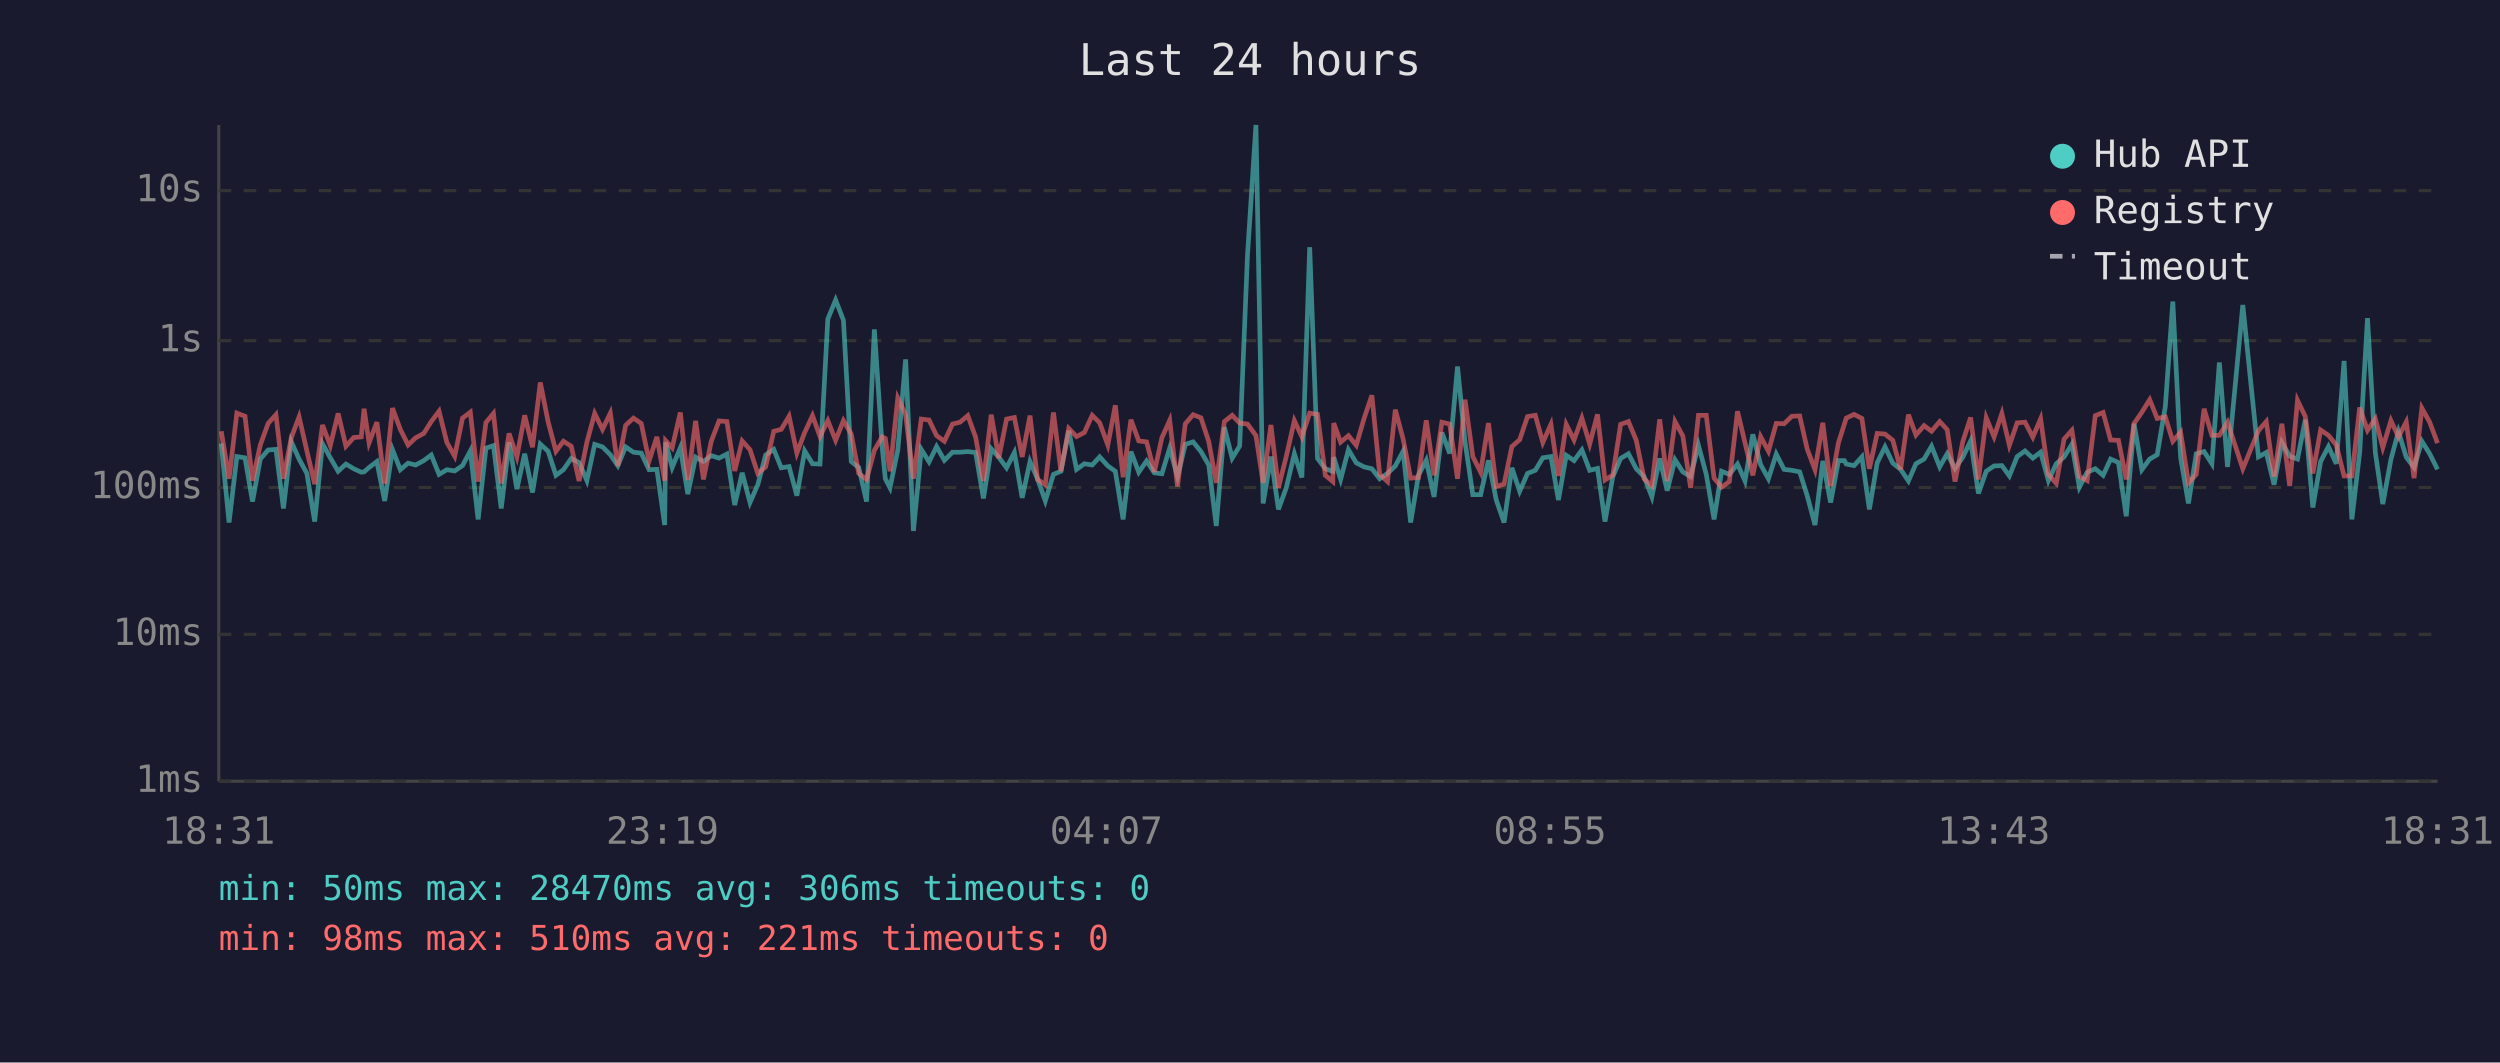
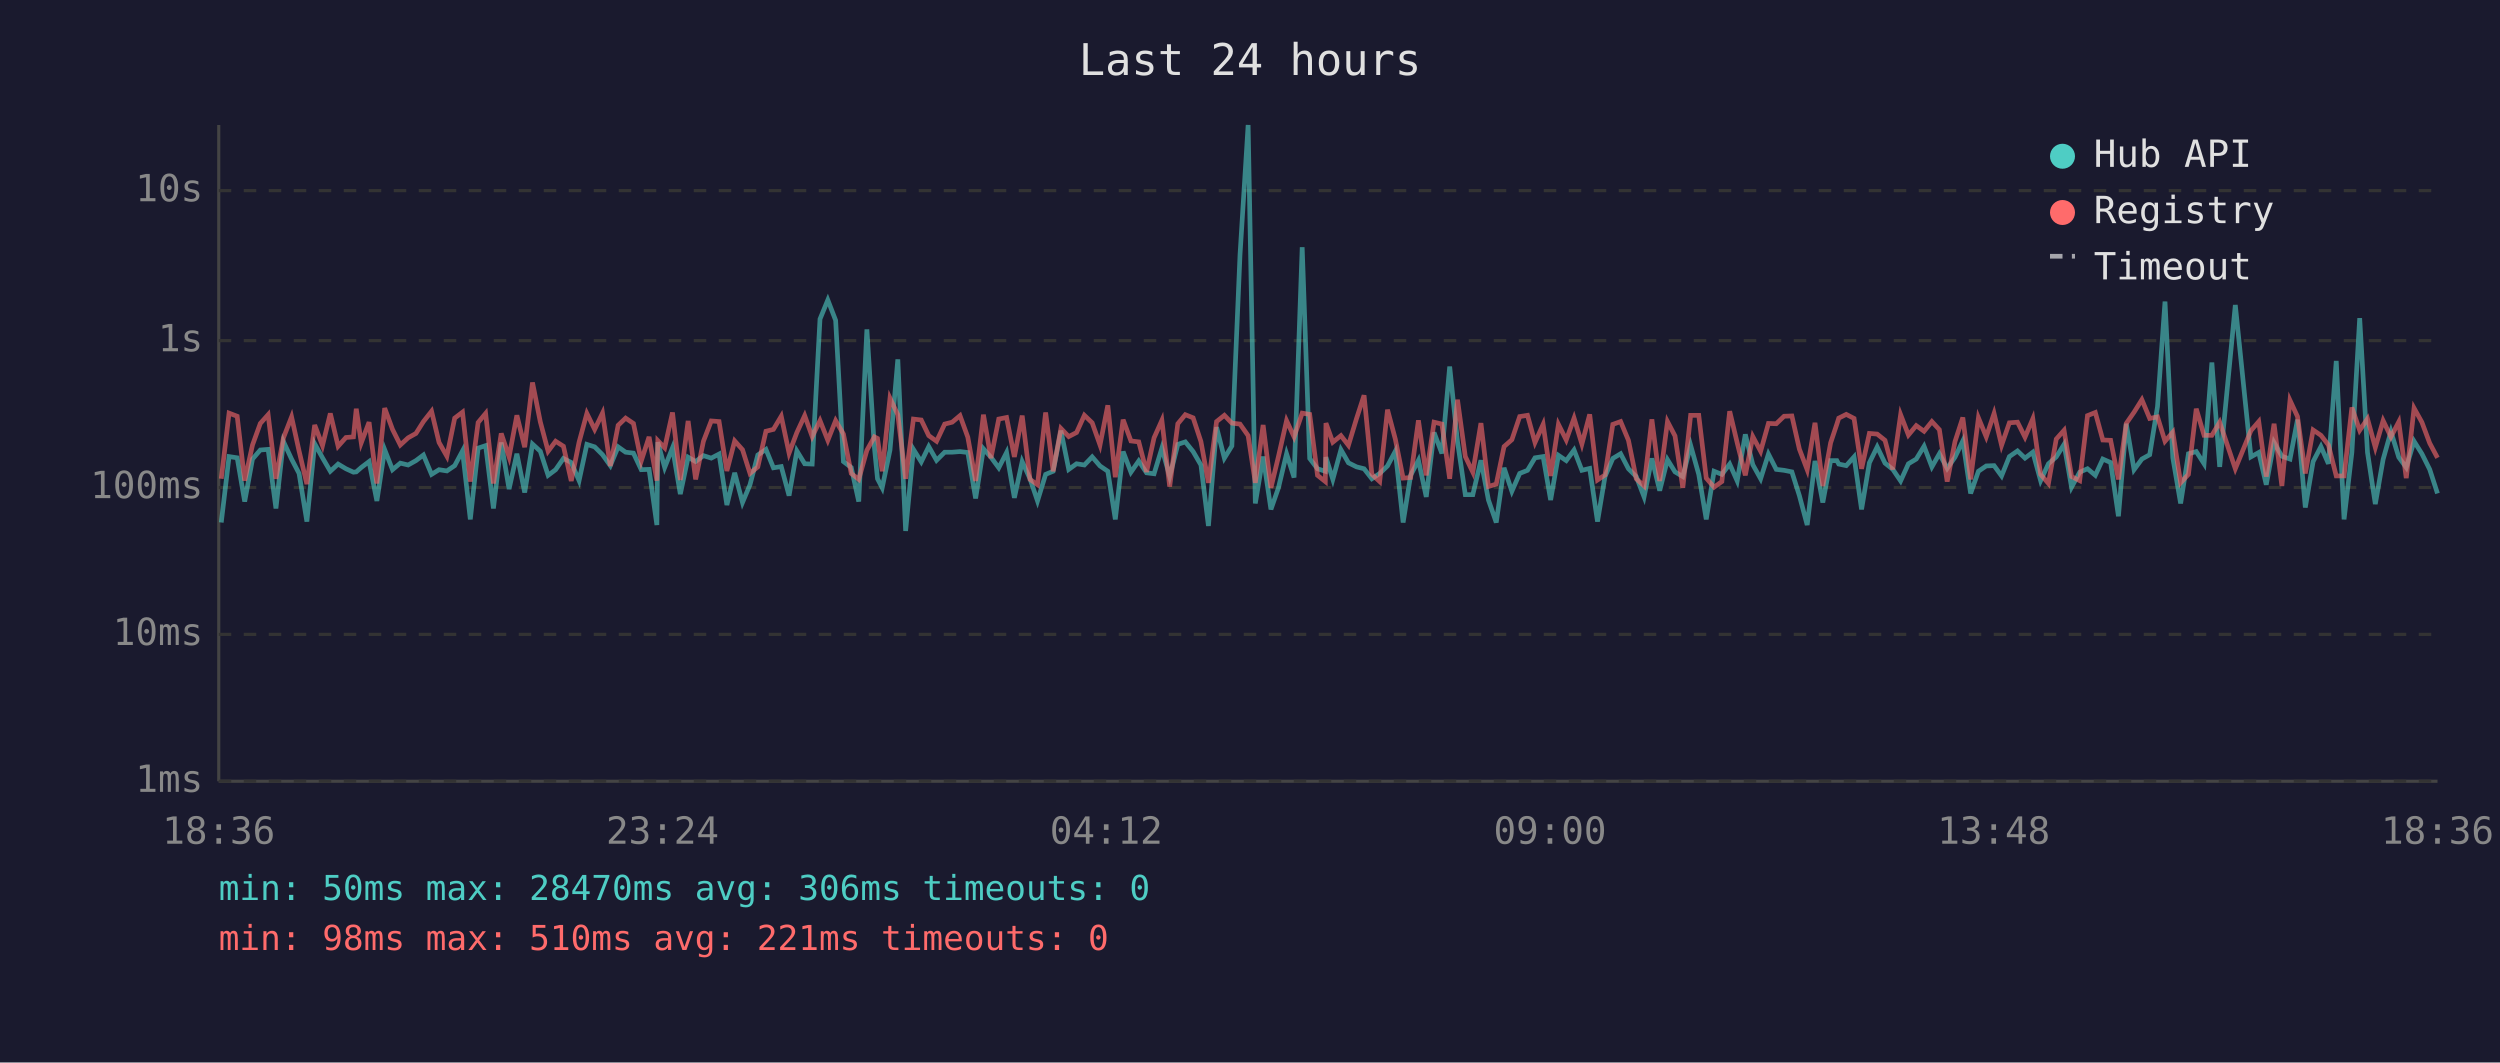
<svg xmlns="http://www.w3.org/2000/svg" viewBox="0 0 800 340" font-family="monospace" font-size="12">
  <rect width="800" height="340" fill="#1a1a2e" />
  <text x="400" y="24" fill="#e0e0e0" font-size="14" text-anchor="middle">Last 24 hours</text>
  <line x1="70" y1="40" x2="70" y2="250" stroke="#444" stroke-width="1" />
  <line x1="70" y1="250" x2="780" y2="250" stroke="#444" stroke-width="1" />
  <line x1="70" y1="250" x2="780" y2="250" stroke="#333" stroke-width="1" stroke-dasharray="4" />
  <text x="65" y="250" fill="#888" text-anchor="end" dominant-baseline="middle">1ms</text>
  <line x1="70" y1="203" x2="780" y2="203" stroke="#333" stroke-width="1" stroke-dasharray="4" />
  <text x="65" y="203" fill="#888" text-anchor="end" dominant-baseline="middle">10ms</text>
  <line x1="70" y1="156" x2="780" y2="156" stroke="#333" stroke-width="1" stroke-dasharray="4" />
  <text x="65" y="156" fill="#888" text-anchor="end" dominant-baseline="middle">100ms</text>
  <line x1="70" y1="109" x2="780" y2="109" stroke="#333" stroke-width="1" stroke-dasharray="4" />
  <text x="65" y="109" fill="#888" text-anchor="end" dominant-baseline="middle">1s</text>
  <line x1="70" y1="61" x2="780" y2="61" stroke="#333" stroke-width="1" stroke-dasharray="4" />
  <text x="65" y="61" fill="#888" text-anchor="end" dominant-baseline="middle">10s</text>
-   <text x="70" y="270" fill="#888" text-anchor="middle">18:31</text>
-   <text x="212" y="270" fill="#888" text-anchor="middle">23:19</text>
-   <text x="354" y="270" fill="#888" text-anchor="middle">04:07</text>
-   <text x="496" y="270" fill="#888" text-anchor="middle">08:55</text>
-   <text x="638" y="270" fill="#888" text-anchor="middle">13:43</text>
-   <text x="780" y="270" fill="#888" text-anchor="middle">18:31</text>
-   <polyline points="70.8,141.9 73.3,167.2 75.8,146.1 78.4,146.5 80.8,160.5 83.3,146.9 85.8,144.0 88.3,143.8 90.7,162.7 93.2,141.3 95.7,146.9 98.2,151.5 100.7,166.9 103.2,142.0 105.7,146.5 108.2,150.8 110.7,148.5 113.2,150.0 115.6,151.1 116.5,151.0 118.1,149.6 120.6,147.7 123.1,160.3 125.6,143.9 128.1,150.3 130.6,148.2 133.0,148.8 135.6,147.4 138.0,145.6 140.5,151.8 143.0,150.3 145.5,150.7 148.0,149.0 150.5,144.3 153.0,166.2 155.5,143.4 157.9,142.6 160.4,162.7 162.9,141.6 165.4,156.5 167.9,145.2 170.4,157.6 172.9,142.1 175.4,144.4 177.9,152.1 180.3,150.3 182.8,146.7 185.3,148.0 187.8,153.8 190.3,142.2 192.8,143.0 195.3,145.5 197.7,149.0 200.2,143.0 202.7,144.7 205.2,145.0 207.7,150.3 210.2,150.2 212.7,168.0 213.0,141.5 215.1,149.6 217.7,143.3 220.1,158.1 222.6,146.3 225.1,147.7 227.6,145.8 230.1,146.6 232.6,145.3 235.1,161.6 237.5,151.3 240.0,160.8 242.5,155.1 245.0,145.6 247.6,143.8 250.0,149.7 252.5,149.3 255.0,158.6 257.5,144.3 260.0,148.4 262.4,148.5 264.9,102.1 267.4,96.0 269.9,102.5 272.4,147.7 274.8,149.6 277.3,160.5 279.8,105.4 282.3,143.1 283.3,153.2 284.8,156.1 287.3,144.0 289.8,115.0 292.3,169.9 294.8,143.8 297.3,147.8 299.7,142.9 302.2,147.3 304.8,144.7 307.2,144.7 309.7,144.5 312.2,144.8 314.7,159.5 317.2,143.6 319.6,146.3 322.1,149.7 324.6,144.8 327.1,159.3 329.6,147.7 332.0,153.2 334.5,160.3 337.1,151.8 339.5,150.8 342.0,137.8 344.5,150.2 347.0,148.4 349.5,148.8 351.9,146.2 354.5,149.1 356.9,150.8 359.4,166.2 361.9,144.5 364.4,151.1 366.9,147.5 369.4,151.3 371.8,151.6 374.3,143.4 376.8,152.5 379.3,142.2 381.8,141.4 384.3,144.5 386.8,148.8 389.2,168.3 391.8,136.7 394.3,146.6 396.7,142.7 399.2,81.6 401.9,40.0 404.2,161.1 406.7,146.1 409.1,163.0 411.6,156.1 414.2,145.2 416.6,152.8 419.1,79.1 421.6,146.7 424.1,150.0 426.5,150.8 426.8,146.3 429.0,153.4 431.5,143.9 434.0,148.1 436.5,149.4 439.0,150.0 441.5,153.2 444.0,151.5 446.5,149.1 449.0,144.4 451.4,167.2 453.9,152.1 456.4,147.3 458.9,159.0 461.4,138.4 463.9,145.1 466.4,117.3 468.8,141.3 471.3,158.3 473.8,158.3 476.3,147.3 478.8,160.0 481.3,167.2 483.8,149.7 486.3,157.2 488.8,151.5 491.3,150.5 493.7,146.5 496.3,146.1 498.7,160.0 501.2,145.7 503.7,147.4 506.2,144.0 508.7,150.5 511.2,149.9 513.6,166.9 516.1,152.5 518.6,146.7 521.1,145.2 523.6,150.0 526.1,152.5 528.6,159.0 531.1,146.7 533.5,157.0 536.0,147.1 538.5,151.0 541.0,152.5 543.5,142.5 546.0,151.8 548.5,166.2 550.9,150.8 553.4,151.8 556.0,148.5 558.4,153.9 560.9,139.0 563.4,148.7 565.9,153.2 568.4,145.3 570.9,150.2 573.4,150.5 575.9,151.0 578.3,158.6 580.8,168.0 583.3,147.5 585.8,160.8 588.3,147.4 590.2,147.4 590.8,148.5 593.3,149.0 595.8,146.2 598.2,163.0 600.7,148.1 603.2,143.0 605.7,148.2 608.2,150.2 610.7,153.9 613.1,148.4 615.7,146.9 618.1,142.8 620.7,149.4 623.1,145.2 625.6,149.9 628.1,146.3 630.6,141.1 633.1,157.9 635.6,150.8 638.1,149.1 640.6,149.0 643.0,152.3 645.5,146.1 648.0,144.3 650.5,146.6 653.0,144.7 655.5,153.8 658.0,148.4 660.5,146.2 663.0,142.2 665.4,155.9 667.9,151.1 670.5,150.0 673.0,152.1 675.4,146.9 677.9,148.0 680.4,165.2 682.9,135.6 685.4,150.3 687.9,146.9 690.3,145.5 692.9,130.1 695.3,96.5 697.8,146.5 700.3,161.1 702.8,145.2 705.3,144.5 707.8,148.4 710.2,116.0 712.8,149.4 717.7,97.6 722.7,146.2 725.2,144.8 727.7,155.1 730.2,141.6 732.7,146.0 735.2,146.9 737.7,134.3 740.1,162.4 742.6,147.7 745.1,142.9 747.6,148.4 750.1,115.5 752.6,166.2 755.1,144.8 757.6,101.8 760.1,144.8 762.5,161.3 765.1,147.0 767.5,138.1 770.0,146.3 772.5,149.6 775.0,141.2 777.5,145.2 780.0,150.2" fill="none" stroke="#4ecdc4" stroke-width="1.5" opacity="0.6" />
-   <polyline points="70.8,138.0 73.3,153.2 75.8,132.2 78.4,133.2 80.8,153.8 83.3,142.4 85.8,135.5 88.3,132.7 90.7,153.2 93.2,140.1 95.7,133.4 98.2,144.3 100.7,154.9 103.2,136.0 105.7,142.6 108.2,132.3 110.7,142.8 113.2,140.0 115.6,139.8 116.5,130.8 118.1,141.7 120.6,135.1 123.1,154.7 125.6,130.6 128.1,137.4 130.6,142.4 133.0,140.1 135.6,138.7 138.0,134.9 140.5,131.6 143.0,141.6 145.5,146.0 148.0,133.8 150.5,131.9 153.0,154.1 155.5,135.2 157.9,132.3 160.4,154.7 162.9,138.7 165.4,146.2 167.9,132.9 170.4,143.1 172.9,122.4 175.4,135.0 177.9,144.4 180.3,141.2 182.8,142.8 185.3,153.9 187.8,141.5 190.3,132.3 192.8,137.4 195.3,132.2 197.7,149.1 200.2,136.1 202.7,133.8 205.2,135.5 207.7,147.5 210.2,139.8 212.7,153.8 213.0,141.0 215.1,143.3 217.7,132.0 220.1,153.6 222.6,134.7 225.1,153.4 227.6,141.2 230.1,134.7 232.6,134.9 235.1,150.7 237.5,141.1 240.0,143.9 242.5,151.5 245.0,149.4 247.6,138.0 250.0,137.4 252.5,133.2 255.0,145.0 257.5,138.4 260.0,133.0 262.4,139.7 264.9,134.6 267.4,140.9 269.9,134.6 272.4,138.9 274.8,151.5 277.3,153.4 279.8,144.1 282.3,139.8 283.3,140.3 284.8,150.8 287.3,127.4 289.8,132.7 292.3,153.2 294.8,134.1 297.3,134.4 299.7,139.4 302.2,141.2 304.8,135.7 307.2,135.1 309.7,133.0 312.2,139.9 314.7,153.9 317.2,132.7 319.6,146.6 322.1,134.1 324.6,133.6 327.1,146.2 329.6,133.0 332.0,153.4 334.5,155.1 337.1,132.0 339.5,150.8 342.0,137.1 344.5,139.7 347.0,138.4 349.5,132.9 351.9,135.3 354.5,142.4 356.9,129.7 359.4,152.7 361.9,134.3 364.4,141.1 366.9,141.4 369.4,151.0 371.8,140.1 374.3,134.5 376.8,155.7 379.3,135.6 381.8,132.7 384.3,133.7 386.8,141.3 389.2,154.5 391.8,134.9 394.3,132.9 396.7,135.4 399.2,135.7 401.9,139.4 404.2,154.5 406.7,136.0 409.1,156.1 411.6,146.1 414.2,134.6 416.6,139.8 419.1,132.2 421.6,132.6 424.1,152.1 426.5,154.1 426.8,135.4 429.0,141.5 431.5,139.4 434.0,142.5 436.5,133.9 439.0,126.5 441.5,151.8 444.0,154.1 446.5,131.1 449.0,140.5 451.4,153.0 453.9,152.8 456.4,134.5 458.9,152.1 461.4,135.1 463.9,135.7 466.4,153.2 468.8,127.9 471.3,146.1 473.8,151.1 476.3,135.4 478.8,155.7 481.3,154.9 483.8,142.9 486.3,140.7 488.8,133.3 491.3,132.9 493.7,141.6 496.3,135.8 498.7,152.3 501.2,135.8 503.7,140.8 506.2,133.8 508.7,142.1 511.2,132.6 513.6,153.6 516.1,152.0 518.6,135.8 521.1,134.9 523.6,140.9 526.1,153.2 528.6,155.5 531.1,134.2 533.5,153.9 536.0,134.9 538.5,139.5 541.0,156.1 543.5,132.9 546.0,132.9 548.5,153.0 550.9,155.9 553.4,154.1 556.0,131.6 558.4,141.7 560.9,152.1 563.4,139.7 565.9,144.4 568.4,135.5 570.9,135.6 573.4,133.2 575.9,133.1 578.3,143.7 580.8,150.3 583.3,135.3 585.8,155.5 588.3,141.7 590.2,135.7 590.8,133.8 593.3,132.6 595.8,133.9 598.2,150.0 600.7,138.7 603.2,138.9 605.7,140.9 608.2,150.2 610.7,132.7 613.1,139.2 615.7,136.2 618.1,138.0 620.7,134.9 623.1,137.5 625.6,154.1 628.1,141.3 630.6,133.6 633.1,153.4 635.6,133.7 638.1,139.8 640.6,132.3 643.0,142.5 645.5,135.3 648.0,135.1 650.5,139.9 653.0,134.0 655.5,151.8 658.0,154.7 660.5,140.5 663.0,137.7 665.4,152.5 667.9,153.8 670.5,133.0 673.0,132.0 675.4,140.8 677.9,140.9 680.4,153.4 682.9,135.5 685.4,131.9 687.9,127.9 690.3,133.9 692.9,133.4 695.3,141.2 697.8,138.3 700.3,154.5 702.8,151.8 705.3,130.8 707.8,139.3 710.2,139.3 712.8,135.1 717.7,150.0 722.7,137.8 725.2,134.9 727.7,152.5 730.2,135.6 732.7,155.5 735.2,128.1 737.7,133.3 740.1,151.5 742.6,137.6 745.1,139.3 747.6,142.4 750.1,152.3 752.6,152.3 755.1,130.4 757.6,137.7 760.1,134.0 762.5,143.2 765.1,134.6 767.5,139.8 770.0,135.0 772.5,153.0 775.0,130.6 777.5,135.1 780.0,141.8" fill="none" stroke="#ff6b6b" stroke-width="1.5" opacity="0.6" />
+   <text x="70" y="270" fill="#888" text-anchor="middle">18:36</text>
+   <text x="212" y="270" fill="#888" text-anchor="middle">23:24</text>
+   <text x="354" y="270" fill="#888" text-anchor="middle">04:12</text>
+   <text x="496" y="270" fill="#888" text-anchor="middle">09:00</text>
+   <text x="638" y="270" fill="#888" text-anchor="middle">13:48</text>
+   <text x="780" y="270" fill="#888" text-anchor="middle">18:36</text>
+   <polyline points="70.8,167.2 73.3,146.1 75.9,146.5 78.3,160.5 80.8,146.9 83.3,144.0 85.8,143.8 88.3,162.7 90.7,141.3 93.3,146.9 95.7,151.5 98.2,166.9 100.7,142.0 103.2,146.5 105.7,150.8 108.2,148.5 110.7,150.0 113.1,151.1 114.0,151.0 115.6,149.6 118.1,147.7 120.6,160.3 123.1,143.9 125.6,150.3 128.1,148.2 130.6,148.8 133.1,147.4 135.5,145.6 138.1,151.8 140.5,150.3 143.0,150.7 145.5,149.0 148.0,144.3 150.5,166.2 153.0,143.4 155.4,142.6 157.9,162.7 160.4,141.6 162.9,156.5 165.4,145.2 167.9,157.6 170.4,142.1 172.9,144.4 175.4,152.1 177.8,150.3 180.3,146.7 182.8,148.0 185.3,153.8 187.8,142.2 190.3,143.0 192.8,145.5 195.3,149.0 197.8,143.0 200.2,144.7 202.7,145.0 205.2,150.3 207.7,150.2 210.2,168.0 210.5,141.5 212.7,149.6 215.2,143.3 217.7,158.1 220.2,146.3 222.6,147.7 225.1,145.8 227.6,146.6 230.1,145.3 232.6,161.6 235.1,151.3 237.6,160.8 240.0,155.1 242.5,145.6 245.1,143.8 247.5,149.7 250.0,149.3 252.5,158.6 255.0,144.3 257.5,148.4 259.9,148.5 262.4,102.1 264.9,96.0 267.4,102.5 269.9,147.7 272.4,149.6 274.8,160.5 277.4,105.4 279.8,143.1 280.8,153.2 282.3,156.1 284.8,144.0 287.3,115.0 289.8,169.9 292.3,143.8 294.8,147.8 297.2,142.9 299.7,147.3 302.3,144.7 304.7,144.7 307.2,144.5 309.7,144.8 312.2,159.5 314.7,143.6 317.1,146.3 319.6,149.7 322.1,144.8 324.6,159.3 327.1,147.7 329.6,153.2 332.0,160.3 334.6,151.8 337.0,150.8 339.5,137.8 342.0,150.2 344.5,148.4 347.0,148.8 349.5,146.2 352.0,149.1 354.5,150.8 356.9,166.2 359.4,144.5 361.9,151.1 364.4,147.5 366.9,151.3 369.3,151.6 371.8,143.4 374.3,152.5 376.9,142.2 379.3,141.4 381.8,144.5 384.3,148.8 386.7,168.3 389.3,136.7 391.8,146.6 394.2,142.7 396.8,81.6 399.4,40.0 401.7,161.1 404.2,146.1 406.7,163.0 409.1,156.1 411.7,145.2 414.1,152.8 416.7,79.1 419.1,146.7 421.6,150.0 424.1,150.8 424.3,146.3 426.5,153.4 429.1,143.9 431.5,148.1 434.1,149.4 436.5,150.0 439.0,153.2 441.5,151.5 444.0,149.1 446.5,144.4 449.0,167.2 451.4,152.1 453.9,147.3 456.4,159.0 458.9,138.4 461.4,145.1 463.9,117.3 466.4,141.3 468.9,158.3 471.3,158.3 473.9,147.3 476.3,160.0 478.8,167.2 481.3,149.7 483.8,157.2 486.3,151.5 488.8,150.5 491.2,146.5 493.8,146.1 496.2,160.0 498.7,145.7 501.2,147.4 503.7,144.0 506.2,150.5 508.7,149.9 511.2,166.9 513.6,152.5 516.1,146.7 518.6,145.2 521.1,150.0 523.6,152.5 526.1,159.0 528.6,146.7 531.1,157.0 533.6,147.1 536.0,151.0 538.5,152.5 541.0,142.5 543.6,151.8 546.0,166.2 548.5,150.8 551.0,151.8 553.5,148.5 555.9,153.9 558.5,139.0 560.9,148.7 563.4,153.2 565.9,145.3 568.4,150.2 570.9,150.5 573.4,151.0 575.8,158.6 578.3,168.0 580.8,147.5 583.3,160.8 585.8,147.4 587.8,147.4 588.4,148.5 590.8,149.0 593.3,146.2 595.7,163.0 598.2,148.1 600.7,143.0 603.2,148.2 605.7,150.2 608.2,153.9 610.7,148.4 613.2,146.9 615.7,142.8 618.2,149.4 620.6,145.2 623.1,149.9 625.6,146.3 628.1,141.1 630.6,157.9 633.1,150.8 635.6,149.1 638.1,149.0 640.5,152.3 643.0,146.1 645.6,144.3 648.0,146.6 650.5,144.7 653.0,153.8 655.5,148.4 658.0,146.2 660.5,142.2 662.9,155.9 665.5,151.1 668.0,150.0 670.5,152.1 672.9,146.9 675.4,148.0 677.9,165.2 680.4,135.6 682.9,150.3 685.4,146.9 687.9,145.5 690.4,130.1 692.8,96.5 695.3,146.5 697.8,161.1 700.3,145.2 702.8,144.5 705.3,148.4 707.8,116.0 710.3,149.4 715.3,97.6 720.3,146.2 722.8,144.8 725.2,155.1 727.7,141.6 730.2,146.0 732.8,146.9 735.2,134.3 737.7,162.4 740.2,147.7 742.7,142.9 745.1,148.4 747.6,115.5 750.1,166.2 752.6,144.8 755.1,101.8 757.6,144.8 760.1,161.3 762.6,147.0 765.1,138.1 767.6,146.3 770.0,149.6 772.5,141.2 775.0,145.2 777.5,150.2 780.0,157.9" fill="none" stroke="#4ecdc4" stroke-width="1.5" opacity="0.6" />
+   <polyline points="70.8,153.2 73.3,132.2 75.9,133.2 78.3,153.8 80.8,142.4 83.3,135.5 85.8,132.7 88.3,153.2 90.7,140.1 93.3,133.4 95.7,144.3 98.2,154.9 100.7,136.0 103.2,142.6 105.7,132.3 108.2,142.8 110.7,140.0 113.1,139.8 114.0,130.8 115.6,141.7 118.1,135.1 120.6,154.7 123.1,130.6 125.6,137.4 128.1,142.4 130.6,140.1 133.1,138.7 135.5,134.9 138.1,131.6 140.5,141.6 143.0,146.0 145.5,133.8 148.0,131.9 150.5,154.1 153.0,135.2 155.4,132.3 157.9,154.7 160.4,138.7 162.9,146.2 165.4,132.9 167.9,143.1 170.4,122.4 172.9,135.0 175.4,144.4 177.8,141.2 180.3,142.8 182.8,153.9 185.3,141.5 187.8,132.3 190.3,137.4 192.8,132.2 195.3,149.1 197.8,136.1 200.2,133.8 202.7,135.5 205.2,147.5 207.7,139.8 210.2,153.8 210.5,141.0 212.7,143.3 215.2,132.0 217.7,153.6 220.2,134.7 222.6,153.4 225.1,141.2 227.6,134.7 230.1,134.9 232.6,150.7 235.1,141.1 237.6,143.9 240.0,151.5 242.5,149.4 245.1,138.0 247.5,137.4 250.0,133.2 252.5,145.0 255.0,138.4 257.5,133.0 259.9,139.7 262.4,134.6 264.9,140.9 267.4,134.6 269.9,138.9 272.4,151.5 274.8,153.4 277.4,144.1 279.8,139.8 280.8,140.3 282.3,150.8 284.8,127.4 287.3,132.7 289.8,153.2 292.3,134.1 294.8,134.4 297.2,139.4 299.7,141.2 302.3,135.7 304.7,135.1 307.2,133.0 309.7,139.9 312.2,153.9 314.7,132.7 317.1,146.6 319.6,134.1 322.1,133.6 324.6,146.2 327.1,133.0 329.6,153.4 332.0,155.1 334.6,132.0 337.0,150.8 339.5,137.1 342.0,139.7 344.5,138.4 347.0,132.9 349.5,135.3 352.0,142.4 354.5,129.7 356.9,152.7 359.4,134.3 361.9,141.1 364.4,141.4 366.9,151.0 369.3,140.1 371.8,134.5 374.3,155.7 376.9,135.6 379.3,132.7 381.8,133.7 384.3,141.3 386.7,154.5 389.3,134.9 391.8,132.9 394.2,135.4 396.8,135.7 399.4,139.4 401.7,154.5 404.2,136.0 406.7,156.1 409.1,146.1 411.7,134.6 414.1,139.8 416.7,132.2 419.1,132.6 421.6,152.1 424.1,154.1 424.3,135.4 426.5,141.5 429.1,139.4 431.5,142.5 434.1,133.9 436.5,126.5 439.0,151.8 441.5,154.1 444.0,131.1 446.5,140.5 449.0,153.0 451.4,152.8 453.9,134.5 456.4,152.1 458.9,135.1 461.4,135.7 463.9,153.2 466.4,127.9 468.9,146.1 471.3,151.1 473.9,135.4 476.3,155.7 478.8,154.9 481.3,142.9 483.8,140.7 486.3,133.3 488.8,132.9 491.2,141.6 493.8,135.8 496.2,152.3 498.7,135.8 501.2,140.8 503.7,133.8 506.2,142.1 508.7,132.6 511.2,153.6 513.6,152.0 516.1,135.8 518.6,134.9 521.1,140.9 523.6,153.2 526.1,155.5 528.6,134.2 531.1,153.9 533.6,134.9 536.0,139.5 538.5,156.1 541.0,132.9 543.6,132.9 546.0,153.0 548.5,155.9 551.0,154.1 553.5,131.6 555.9,141.7 558.5,152.1 560.9,139.7 563.4,144.4 565.9,135.5 568.4,135.6 570.9,133.2 573.4,133.1 575.8,143.7 578.3,150.3 580.8,135.3 583.3,155.5 585.8,141.7 587.8,135.7 588.4,133.8 590.8,132.6 593.3,133.9 595.7,150.0 598.2,138.7 600.7,138.9 603.2,140.9 605.7,150.2 608.2,132.7 610.7,139.2 613.2,136.2 615.7,138.0 618.2,134.9 620.6,137.5 623.1,154.1 625.6,141.3 628.1,133.6 630.6,153.4 633.1,133.7 635.6,139.8 638.1,132.3 640.5,142.5 643.0,135.3 645.6,135.1 648.0,139.9 650.5,134.0 653.0,151.8 655.5,154.7 658.0,140.5 660.5,137.7 662.9,152.5 665.5,153.8 668.0,133.0 670.5,132.0 672.9,140.8 675.4,140.9 677.9,153.4 680.4,135.5 682.9,131.9 685.4,127.9 687.9,133.9 690.4,133.4 692.8,141.2 695.3,138.3 697.8,154.5 700.3,151.8 702.8,130.8 705.3,139.3 707.8,139.3 710.3,135.1 715.3,150.0 720.3,137.8 722.8,134.9 725.2,152.5 727.7,135.6 730.2,155.5 732.8,128.1 735.2,133.3 737.7,151.5 740.2,137.6 742.7,139.3 745.1,142.4 747.6,152.3 750.1,152.3 752.6,130.4 755.1,137.7 757.6,134.0 760.1,143.2 762.6,134.6 765.1,139.8 767.6,135.0 770.0,153.0 772.5,130.6 775.0,135.1 777.5,141.8 780.0,146.5" fill="none" stroke="#ff6b6b" stroke-width="1.5" opacity="0.6" />
  <circle cx="660" cy="50" r="4" fill="#4ecdc4" />
  <text x="670" y="50" fill="#e0e0e0" dominant-baseline="middle">Hub API</text>
  <circle cx="660" cy="68" r="4" fill="#ff6b6b" />
  <text x="670" y="68" fill="#e0e0e0" dominant-baseline="middle">Registry</text>
  <line x1="656" y1="82" x2="664" y2="82" stroke="#e0e0e0" stroke-width="1.5" stroke-dasharray="4,3" opacity="0.7" />
  <text x="670" y="86" fill="#e0e0e0" dominant-baseline="middle">Timeout</text>
  <text x="70" y="288" fill="#4ecdc4" font-size="11">min: 50ms  max: 28470ms  avg: 306ms  timeouts: 0</text>
  <text x="70" y="304" fill="#ff6b6b" font-size="11">min: 98ms  max: 510ms  avg: 221ms  timeouts: 0</text>
</svg>
